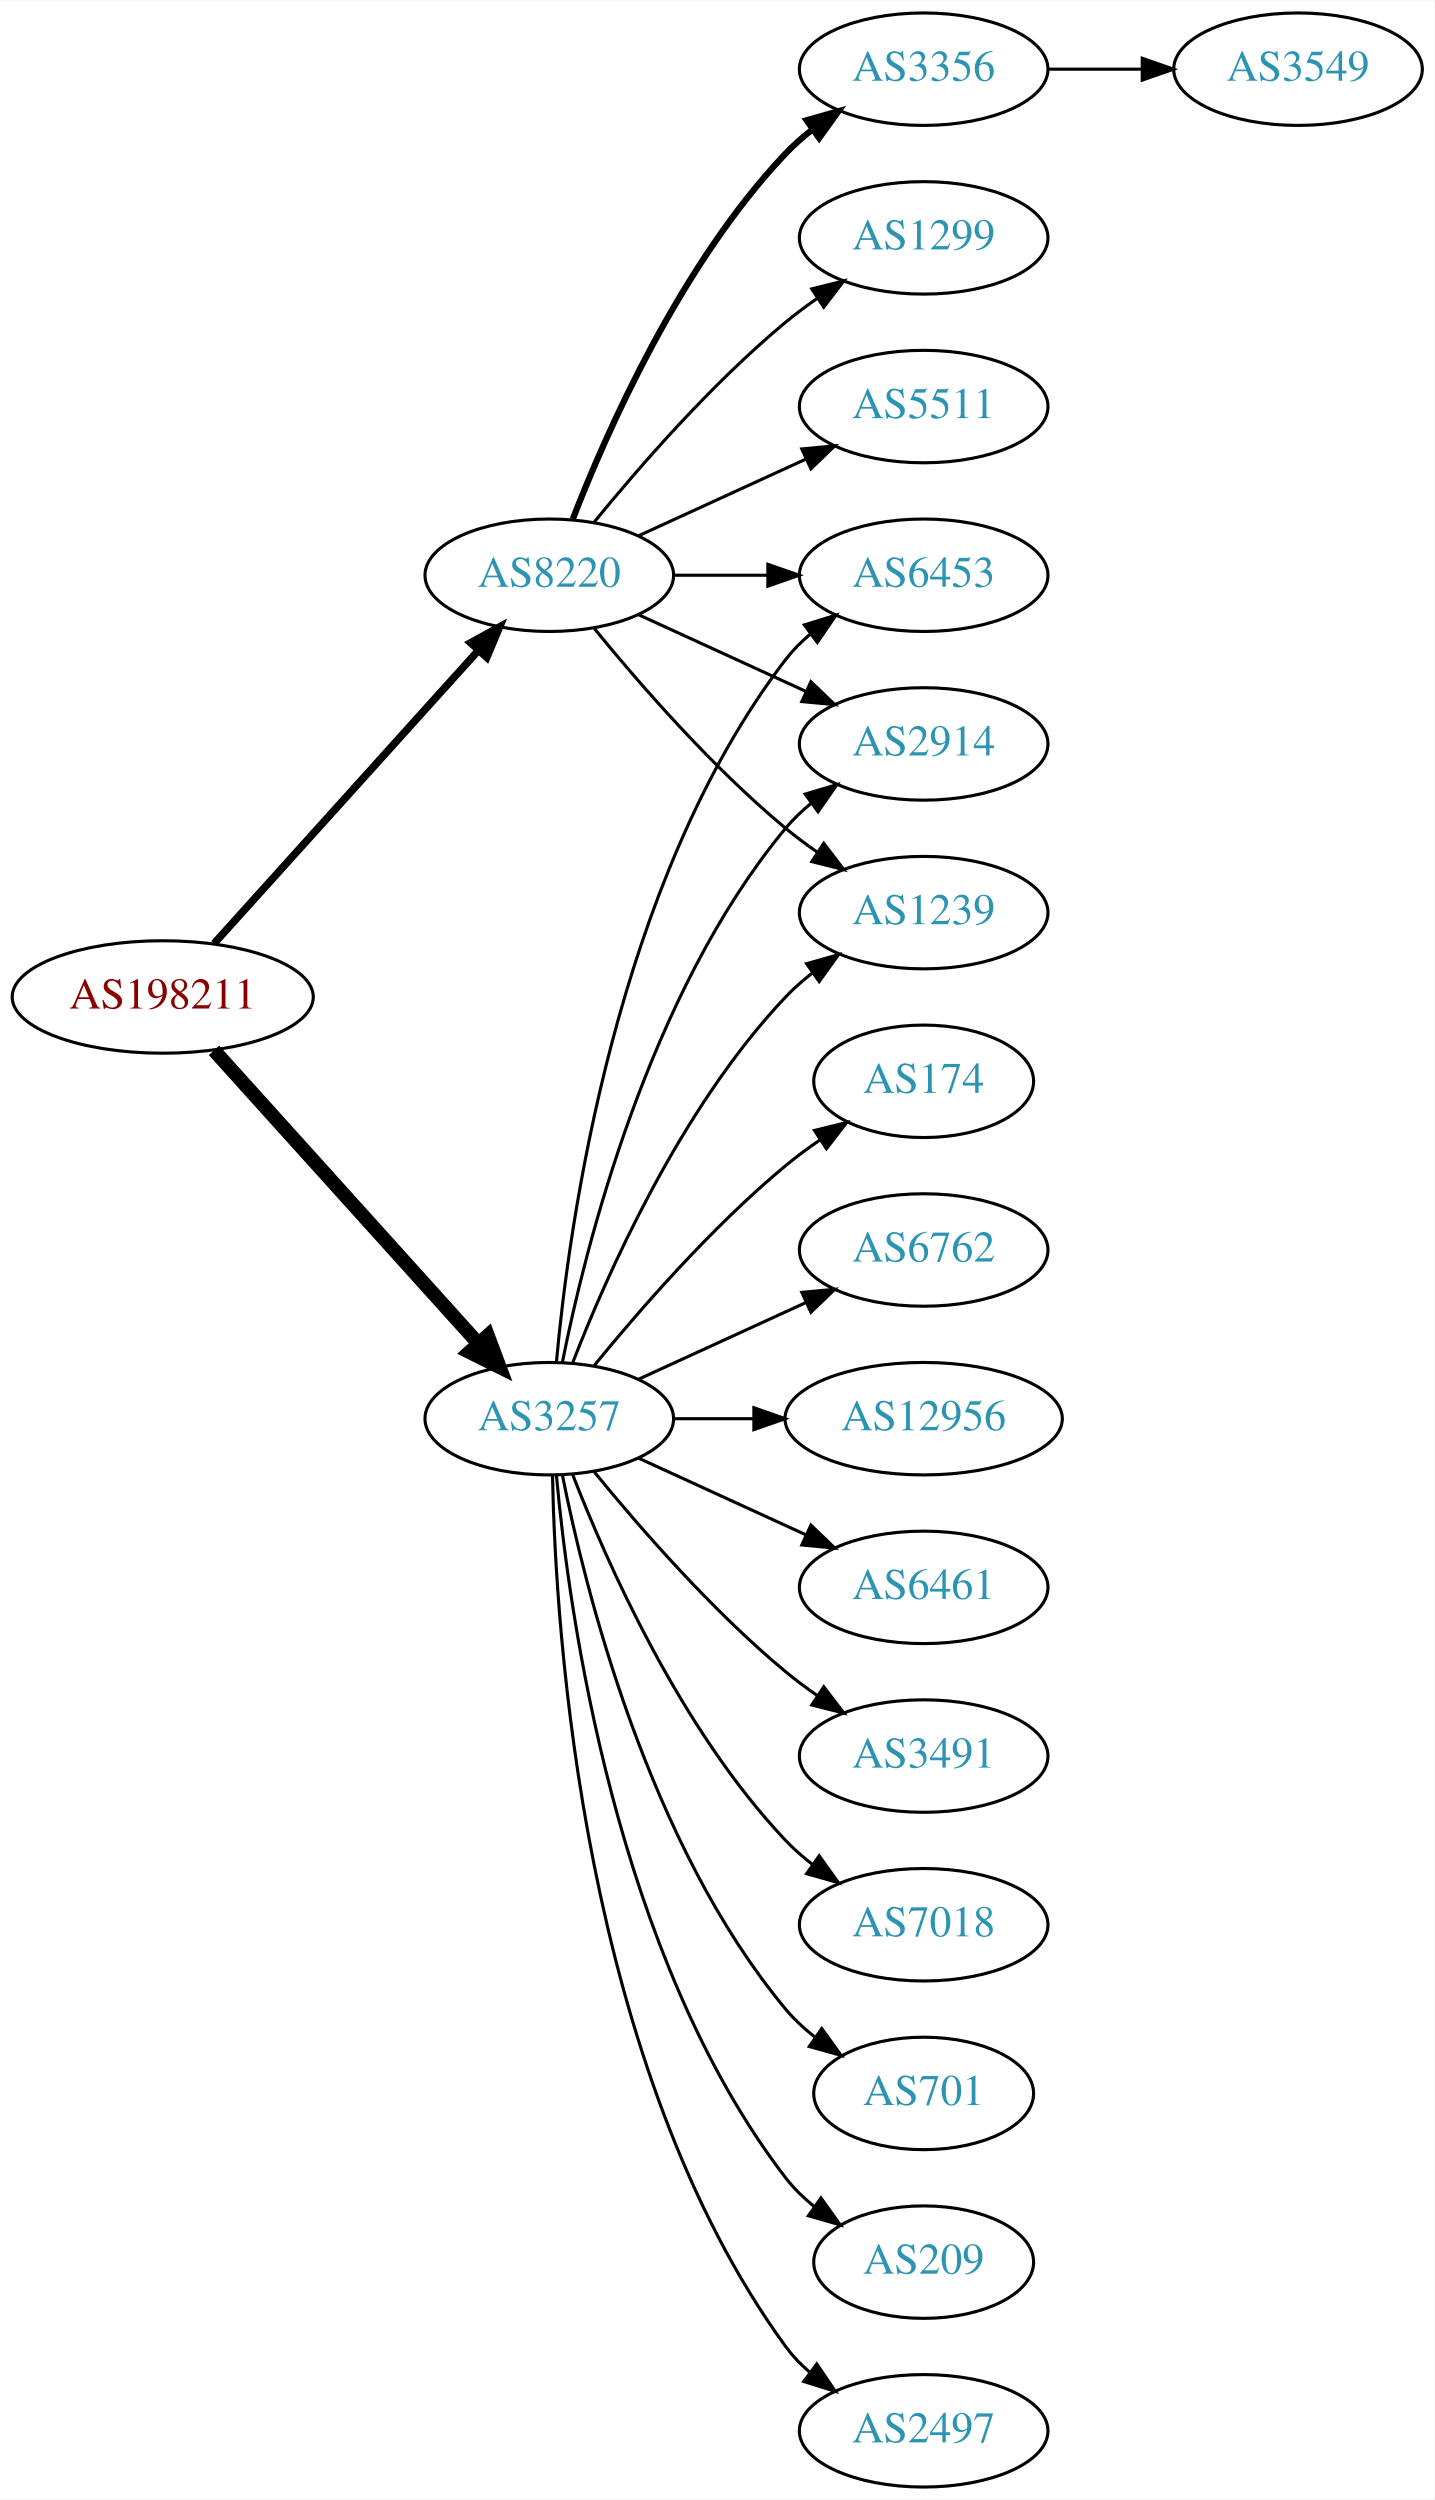
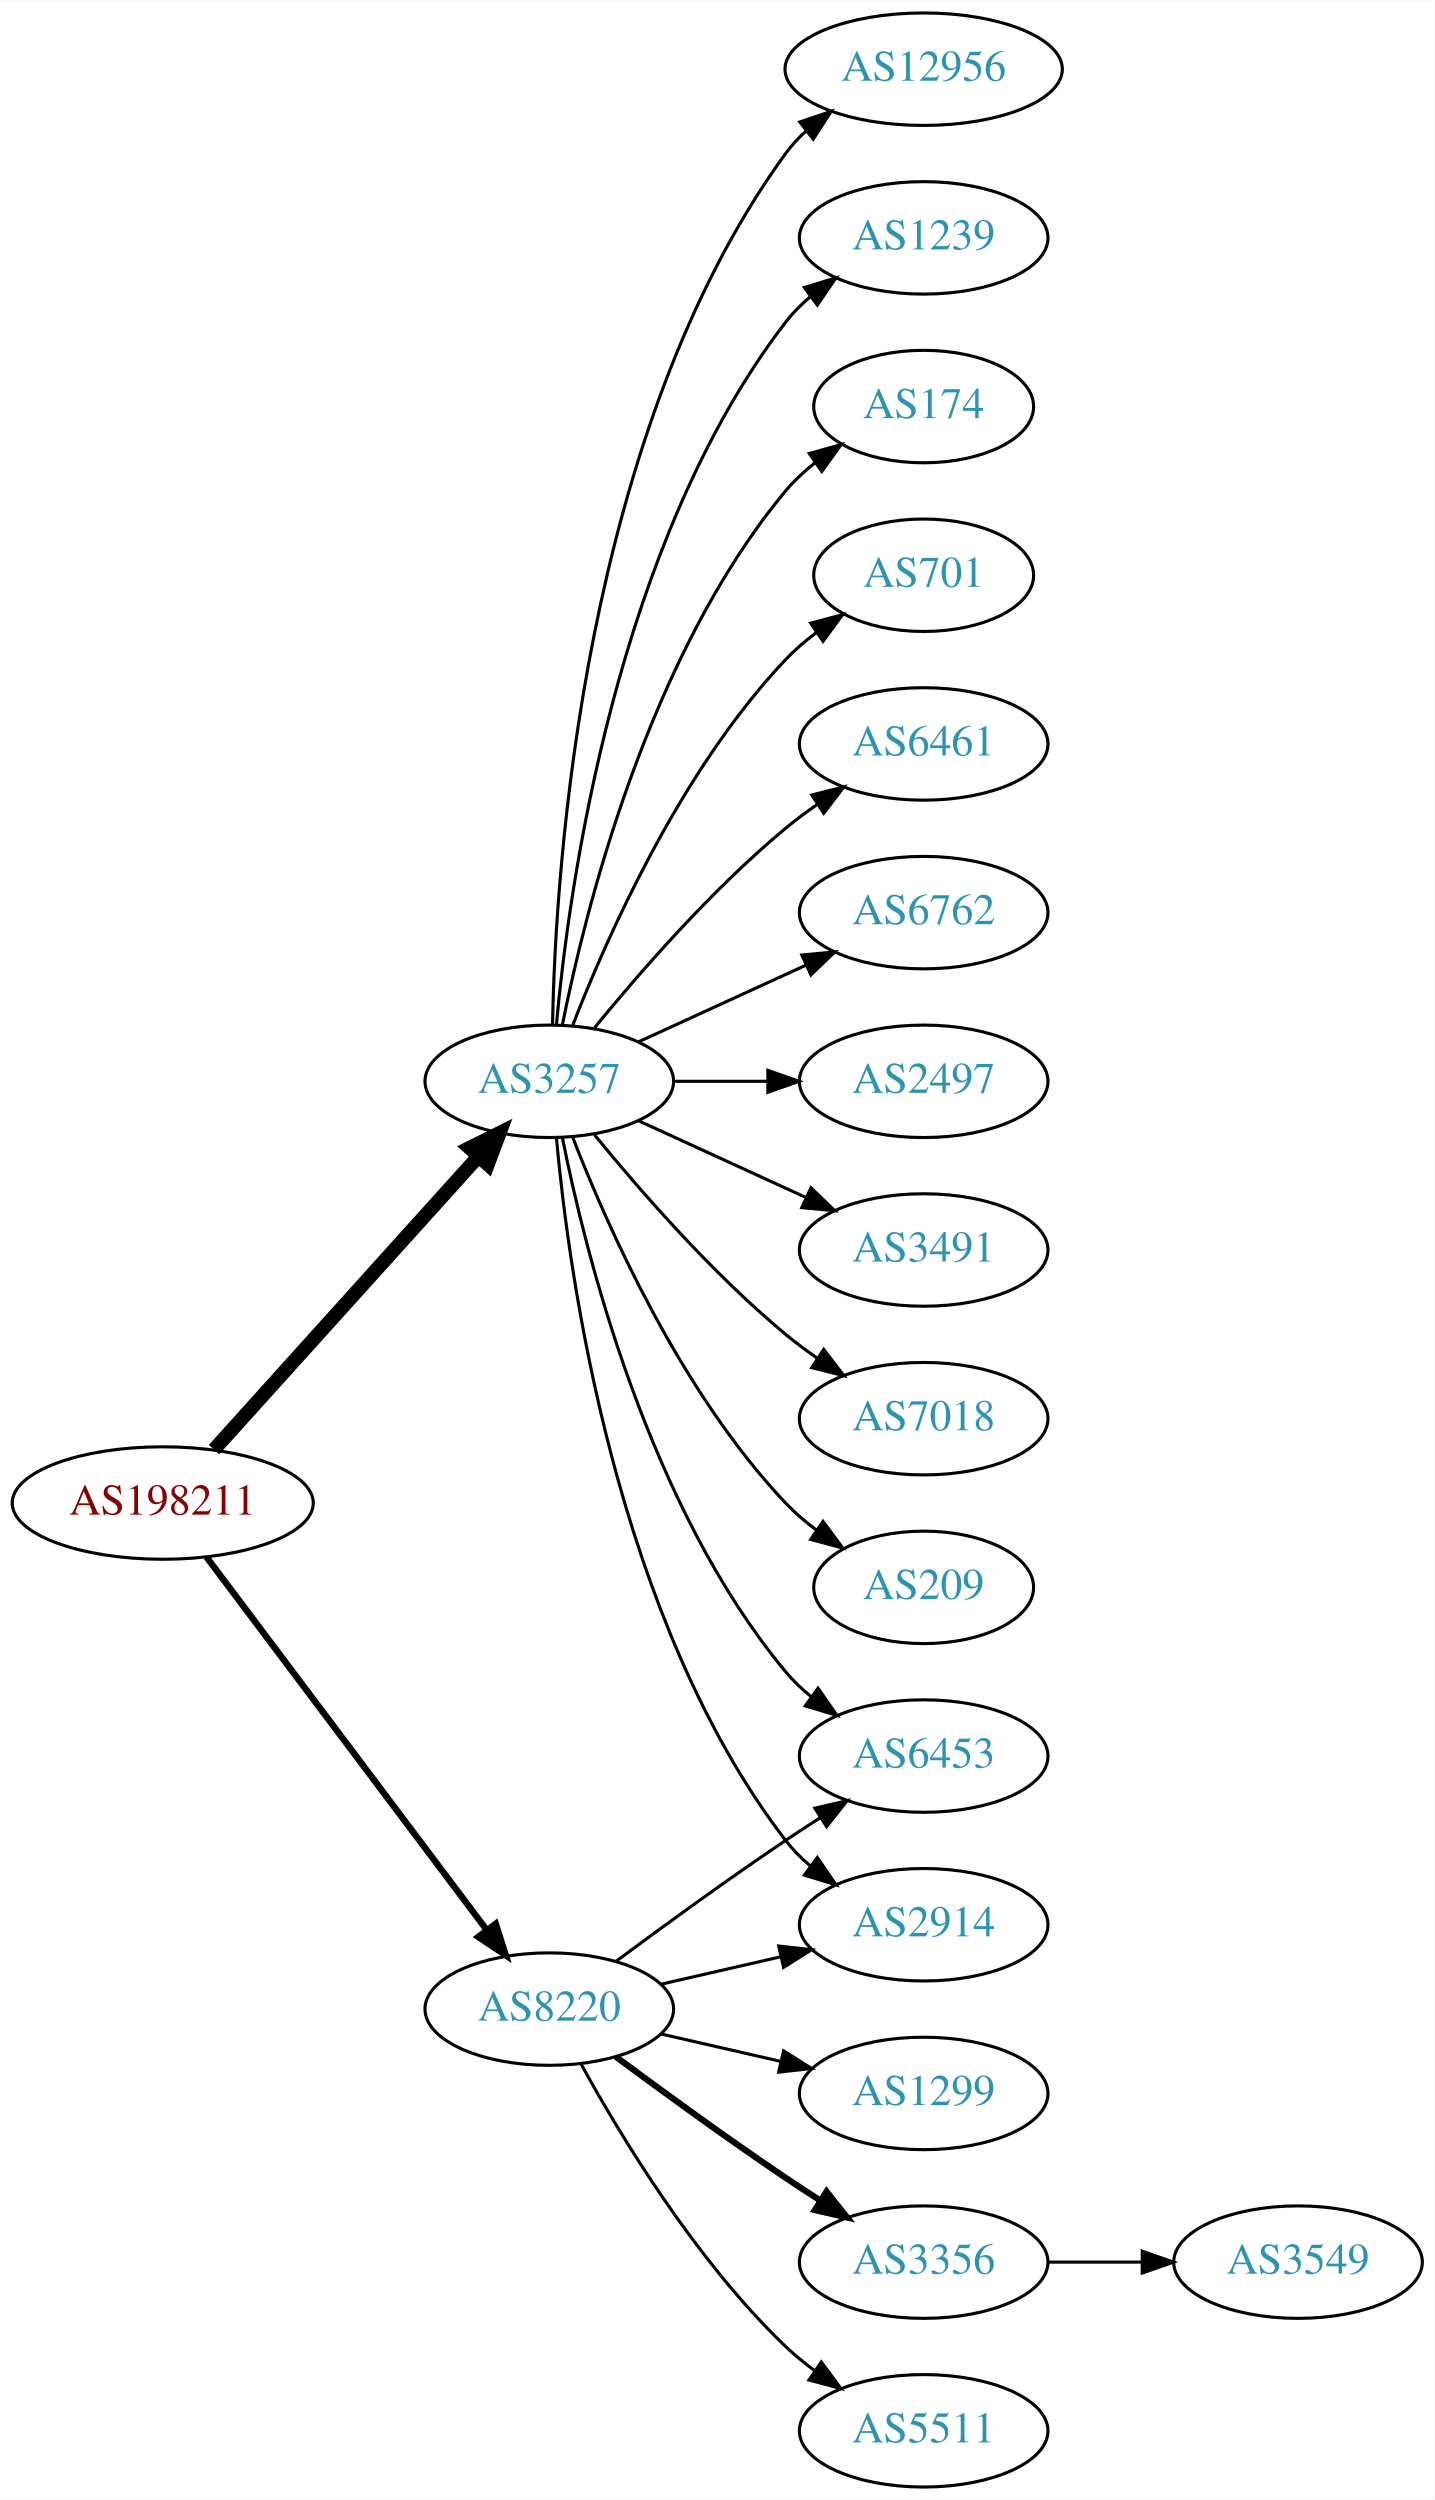
<svg xmlns="http://www.w3.org/2000/svg" xmlns:xlink="http://www.w3.org/1999/xlink" width="459pt" height="800pt" viewBox="0.00 0.00 459.17 800.00">
  <g id="graph0" class="graph" transform="scale(1 1) rotate(0) translate(4 796)">
    <polygon fill="white" stroke="none" points="-4,4 -4,-796 455.17,-796 455.17,4 -4,4" />
    <g id="node1" class="node">
      <g id="a_node1">
        <a xlink:href="/asn/198211" xlink:title="AS198211 ~ EGGER-AS [AT]">
-           <ellipse fill="#ffffff" stroke="black" cx="48.096" cy="-477" rx="48.192" ry="18" />
-           <text text-anchor="middle" x="48.096" y="-473.3" font-family="Times,serif" font-size="14.00" fill="#880000">AS198211</text>
+           <ellipse fill="#ffffff" stroke="black" cx="48.096" cy="-315" rx="48.192" ry="18" />
+           <text text-anchor="middle" x="48.096" y="-311.3" font-family="Times,serif" font-size="14.00" fill="#880000">AS198211</text>
        </a>
      </g>
    </g>
    <g id="node2" class="node">
      <g id="a_node2">
        <a xlink:href="/asn/3257" xlink:title="AS3257 ~ GTT [DE]">
-           <ellipse fill="#ffffff" stroke="black" cx="171.838" cy="-342" rx="39.794" ry="18" />
-           <text text-anchor="middle" x="171.838" y="-338.3" font-family="Times,serif" font-size="14.00" fill="#2c94b3">AS3257</text>
+           <ellipse fill="#ffffff" stroke="black" cx="171.838" cy="-450" rx="39.794" ry="18" />
+           <text text-anchor="middle" x="171.838" y="-446.3" font-family="Times,serif" font-size="14.00" fill="#2c94b3">AS3257</text>
        </a>
      </g>
    </g>
    <g id="edge1" class="edge">
-       <path fill="none" stroke="black" stroke-width="4.5" d="M64.514,-459.902C85.945,-436.138 124.837,-393.01 149.174,-366.023" />
-       <polygon fill="black" stroke="black" stroke-width="4.5" points="152.152,-368.6 155.925,-358.537 146.304,-363.326 152.152,-368.6" />
+       <path fill="none" stroke="black" stroke-width="4.5" d="M64.514,-332.098C85.945,-355.862 124.837,-398.99 149.174,-425.977" />
+       <polygon fill="black" stroke="black" stroke-width="4.5" points="146.304,-428.674 155.925,-433.463 152.152,-423.4 146.304,-428.674" />
    </g>
    <g id="node3" class="node">
      <g id="a_node3">
        <a xlink:href="/asn/8220" xlink:title="AS8220 ~ COLT [GB]">
-           <ellipse fill="#ffffff" stroke="black" cx="171.838" cy="-612" rx="39.794" ry="18" />
-           <text text-anchor="middle" x="171.838" y="-608.3" font-family="Times,serif" font-size="14.00" fill="#2c94b3">AS8220</text>
+           <ellipse fill="#ffffff" stroke="black" cx="171.838" cy="-153" rx="39.794" ry="18" />
+           <text text-anchor="middle" x="171.838" y="-149.3" font-family="Times,serif" font-size="14.00" fill="#2c94b3">AS8220</text>
        </a>
      </g>
    </g>
    <g id="edge2" class="edge">
-       <path fill="none" stroke="black" stroke-width="2.423" d="M64.514,-494.098C85.945,-517.862 124.837,-560.99 149.174,-587.977" />
-       <polygon fill="black" stroke="black" stroke-width="2.423" points="146.629,-590.381 155.925,-595.463 151.827,-585.693 146.629,-590.381" />
+       <path fill="none" stroke="black" stroke-width="2.077" d="M62.124,-297.663C83.634,-269.04 126.675,-211.767 151.664,-178.514" />
+       <polygon fill="black" stroke="black" stroke-width="2.077" points="154.693,-180.309 157.903,-170.212 149.097,-176.104 154.693,-180.309" />
    </g>
    <g id="node4" class="node">
      <g id="a_node4">
-         <a xlink:href="/asn/174" xlink:title="AS174 ~ Cogent Communications [US]">
-           <ellipse fill="#ffffff" stroke="black" cx="291.681" cy="-450" rx="35.194" ry="18" />
-           <text text-anchor="middle" x="291.681" y="-446.3" font-family="Times,serif" font-size="14.00" fill="#2c94b3">AS174</text>
+         <a xlink:href="/asn/6762" xlink:title="AS6762 ~ TELECOM ITALIA SPARKLE S.p.A. [IT]">
+           <ellipse fill="#ffffff" stroke="black" cx="291.681" cy="-504" rx="39.794" ry="18" />
+           <text text-anchor="middle" x="291.681" y="-500.3" font-family="Times,serif" font-size="14.00" fill="#2c94b3">AS6762</text>
        </a>
      </g>
    </g>
    <g id="edge3" class="edge">
-       <path fill="none" stroke="black" d="M186.257,-359.065C200.372,-376.375 223.786,-403.345 247.484,-423 250.948,-425.872 254.74,-428.669 258.595,-431.308" />
-       <polygon fill="black" stroke="black" points="256.737,-434.275 267.027,-436.797 260.556,-428.408 256.737,-434.275" />
+       <path fill="none" stroke="black" d="M200.467,-462.661C216.424,-469.973 236.694,-479.261 253.977,-487.181" />
+       <polygon fill="black" stroke="black" points="252.676,-490.435 263.225,-491.419 255.592,-484.071 252.676,-490.435" />
    </g>
    <g id="node5" class="node">
      <g id="a_node5">
-         <a xlink:href="/asn/6453" xlink:title="AS6453 ~ TATA COMMUNICATIONS (AMERICA) INC [US]">
-           <ellipse fill="#ffffff" stroke="black" cx="291.681" cy="-612" rx="39.794" ry="18" />
-           <text text-anchor="middle" x="291.681" y="-608.3" font-family="Times,serif" font-size="14.00" fill="#2c94b3">AS6453</text>
+         <a xlink:href="/asn/2497" xlink:title="AS2497 ~ Internet Initiative Japan Inc. [JP]">
+           <ellipse fill="#ffffff" stroke="black" cx="291.681" cy="-450" rx="39.794" ry="18" />
+           <text text-anchor="middle" x="291.681" y="-446.3" font-family="Times,serif" font-size="14.00" fill="#2c94b3">AS2497</text>
        </a>
      </g>
    </g>
    <g id="edge4" class="edge">
-       <path fill="none" stroke="black" d="M174.122,-360.117C178.02,-403.332 193.037,-514.131 247.484,-585 249.774,-587.981 252.494,-590.716 255.439,-593.205" />
-       <polygon fill="black" stroke="black" points="253.485,-596.113 263.615,-599.218 257.633,-590.473 253.485,-596.113" />
+       <path fill="none" stroke="black" d="M211.751,-450C221.304,-450 231.654,-450 241.616,-450" />
+       <polygon fill="black" stroke="black" points="241.809,-453.5 251.809,-450 241.809,-446.5 241.809,-453.5" />
    </g>
    <g id="node6" class="node">
      <g id="a_node6">
-         <a xlink:href="/asn/6762" xlink:title="AS6762 ~ TELECOM ITALIA SPARKLE S.p.A. [IT]">
+         <a xlink:href="/asn/3491" xlink:title="AS3491 ~ PCCW Global, Inc. [US]">
          <ellipse fill="#ffffff" stroke="black" cx="291.681" cy="-396" rx="39.794" ry="18" />
-           <text text-anchor="middle" x="291.681" y="-392.3" font-family="Times,serif" font-size="14.00" fill="#2c94b3">AS6762</text>
+           <text text-anchor="middle" x="291.681" y="-392.3" font-family="Times,serif" font-size="14.00" fill="#2c94b3">AS3491</text>
        </a>
      </g>
    </g>
    <g id="edge5" class="edge">
-       <path fill="none" stroke="black" d="M200.467,-354.661C216.424,-361.973 236.694,-371.261 253.977,-379.181" />
-       <polygon fill="black" stroke="black" points="252.676,-382.435 263.225,-383.419 255.592,-376.071 252.676,-382.435" />
+       <path fill="none" stroke="black" d="M200.467,-437.339C216.424,-430.027 236.694,-420.739 253.977,-412.819" />
+       <polygon fill="black" stroke="black" points="255.592,-415.929 263.225,-408.581 252.676,-409.565 255.592,-415.929" />
    </g>
    <g id="node7" class="node">
      <g id="a_node7">
-         <a xlink:href="/asn/12956" xlink:title="AS12956 ~ TELXIUS [ES]">
-           <ellipse fill="#ffffff" stroke="black" cx="291.681" cy="-342" rx="44.393" ry="18" />
-           <text text-anchor="middle" x="291.681" y="-338.3" font-family="Times,serif" font-size="14.00" fill="#2c94b3">AS12956</text>
+         <a xlink:href="/asn/7018" xlink:title="AS7018 ~ AT&amp;T Services, Inc. [US]">
+           <ellipse fill="#ffffff" stroke="black" cx="291.681" cy="-342" rx="39.794" ry="18" />
+           <text text-anchor="middle" x="291.681" y="-338.3" font-family="Times,serif" font-size="14.00" fill="#2c94b3">AS7018</text>
        </a>
      </g>
    </g>
    <g id="edge6" class="edge">
-       <path fill="none" stroke="black" d="M211.751,-342C219.853,-342 228.528,-342 237.055,-342" />
-       <polygon fill="black" stroke="black" points="237.332,-345.5 247.332,-342 237.332,-338.5 237.332,-345.5" />
+       <path fill="none" stroke="black" d="M186.257,-432.935C200.372,-415.625 223.786,-388.655 247.484,-369 250.701,-366.332 254.201,-363.73 257.772,-361.259" />
+       <polygon fill="black" stroke="black" points="259.695,-364.183 266.128,-355.764 255.85,-358.334 259.695,-364.183" />
    </g>
    <g id="node8" class="node">
      <g id="a_node8">
-         <a xlink:href="/asn/6461" xlink:title="AS6461 ~ Zayo Bandwidth [US]">
-           <ellipse fill="#ffffff" stroke="black" cx="291.681" cy="-288" rx="39.794" ry="18" />
-           <text text-anchor="middle" x="291.681" y="-284.3" font-family="Times,serif" font-size="14.00" fill="#2c94b3">AS6461</text>
+         <a xlink:href="/asn/209" xlink:title="AS209 ~ CenturyLink Communications, LLC [US]">
+           <ellipse fill="#ffffff" stroke="black" cx="291.681" cy="-288" rx="35.194" ry="18" />
+           <text text-anchor="middle" x="291.681" y="-284.3" font-family="Times,serif" font-size="14.00" fill="#2c94b3">AS209</text>
        </a>
      </g>
    </g>
    <g id="edge7" class="edge">
-       <path fill="none" stroke="black" d="M200.467,-329.339C216.424,-322.027 236.694,-312.739 253.977,-304.819" />
-       <polygon fill="black" stroke="black" points="255.592,-307.929 263.225,-300.581 252.676,-301.565 255.592,-307.929" />
+       <path fill="none" stroke="black" d="M179.361,-432.006C190.112,-404.272 213.769,-350.571 247.484,-315 250.427,-311.895 253.801,-308.999 257.336,-306.345" />
+       <polygon fill="black" stroke="black" points="259.466,-309.129 265.755,-300.603 255.522,-303.346 259.466,-309.129" />
    </g>
    <g id="node9" class="node">
      <g id="a_node9">
-         <a xlink:href="/asn/3491" xlink:title="AS3491 ~ PCCW Global, Inc. [US]">
-           <ellipse fill="#ffffff" stroke="black" cx="291.681" cy="-234" rx="39.794" ry="18" />
-           <text text-anchor="middle" x="291.681" y="-230.3" font-family="Times,serif" font-size="14.00" fill="#2c94b3">AS3491</text>
+         <a xlink:href="/asn/2914" xlink:title="AS2914 ~ NTT America, Inc. [US]">
+           <ellipse fill="#ffffff" stroke="black" cx="291.681" cy="-180" rx="39.794" ry="18" />
+           <text text-anchor="middle" x="291.681" y="-176.3" font-family="Times,serif" font-size="14.00" fill="#2c94b3">AS2914</text>
        </a>
      </g>
    </g>
    <g id="edge8" class="edge">
-       <path fill="none" stroke="black" d="M186.257,-324.935C200.372,-307.625 223.786,-280.655 247.484,-261 250.701,-258.332 254.201,-255.73 257.772,-253.259" />
-       <polygon fill="black" stroke="black" points="259.695,-256.183 266.128,-247.764 255.85,-250.334 259.695,-256.183" />
+       <path fill="none" stroke="black" d="M174.122,-431.883C178.02,-388.668 193.037,-277.869 247.484,-207 249.774,-204.019 252.494,-201.284 255.439,-198.795" />
+       <polygon fill="black" stroke="black" points="257.633,-201.527 263.615,-192.782 253.485,-195.887 257.633,-201.527" />
    </g>
    <g id="node10" class="node">
      <g id="a_node10">
-         <a xlink:href="/asn/2914" xlink:title="AS2914 ~ NTT America, Inc. [US]">
-           <ellipse fill="#ffffff" stroke="black" cx="291.681" cy="-558" rx="39.794" ry="18" />
-           <text text-anchor="middle" x="291.681" y="-554.3" font-family="Times,serif" font-size="14.00" fill="#2c94b3">AS2914</text>
+         <a xlink:href="/asn/12956" xlink:title="AS12956 ~ TELXIUS [ES]">
+           <ellipse fill="#ffffff" stroke="black" cx="291.681" cy="-774" rx="44.393" ry="18" />
+           <text text-anchor="middle" x="291.681" y="-770.3" font-family="Times,serif" font-size="14.00" fill="#2c94b3">AS12956</text>
        </a>
      </g>
    </g>
    <g id="edge9" class="edge">
-       <path fill="none" stroke="black" d="M176.037,-360.073C183.2,-396.141 203.474,-478.125 247.484,-531 249.889,-533.889 252.686,-536.563 255.678,-539.013" />
-       <polygon fill="black" stroke="black" points="253.766,-541.95 263.921,-544.973 257.868,-536.277 253.766,-541.95" />
+       <path fill="none" stroke="black" d="M172.87,-468.337C173.843,-518.079 182.562,-657.806 247.484,-747 249.41,-749.646 251.681,-752.09 254.158,-754.337" />
+       <polygon fill="black" stroke="black" points="252.023,-757.111 262.066,-760.487 256.32,-751.585 252.023,-757.111" />
    </g>
    <g id="node11" class="node">
      <g id="a_node11">
-         <a xlink:href="/asn/7018" xlink:title="AS7018 ~ AT&amp;T Services, Inc. [US]">
-           <ellipse fill="#ffffff" stroke="black" cx="291.681" cy="-180" rx="39.794" ry="18" />
-           <text text-anchor="middle" x="291.681" y="-176.3" font-family="Times,serif" font-size="14.00" fill="#2c94b3">AS7018</text>
+         <a xlink:href="/asn/1239" xlink:title="AS1239 ~ Sprint [US]">
+           <ellipse fill="#ffffff" stroke="black" cx="291.681" cy="-720" rx="39.794" ry="18" />
+           <text text-anchor="middle" x="291.681" y="-716.3" font-family="Times,serif" font-size="14.00" fill="#2c94b3">AS1239</text>
        </a>
      </g>
    </g>
    <g id="edge10" class="edge">
-       <path fill="none" stroke="black" d="M179.361,-324.006C190.112,-296.272 213.769,-242.571 247.484,-207 250.07,-204.272 252.988,-201.706 256.056,-199.323" />
-       <polygon fill="black" stroke="black" points="258.234,-202.07 264.404,-193.457 254.21,-196.342 258.234,-202.07" />
+       <path fill="none" stroke="black" d="M174.122,-468.117C178.02,-511.332 193.037,-622.131 247.484,-693 249.774,-695.981 252.494,-698.716 255.439,-701.205" />
+       <polygon fill="black" stroke="black" points="253.485,-704.113 263.615,-707.218 257.633,-698.473 253.485,-704.113" />
    </g>
    <g id="node12" class="node">
      <g id="a_node12">
-         <a xlink:href="/asn/701" xlink:title="AS701 ~ UUNET [US]">
-           <ellipse fill="#ffffff" stroke="black" cx="291.681" cy="-126" rx="35.194" ry="18" />
-           <text text-anchor="middle" x="291.681" y="-122.3" font-family="Times,serif" font-size="14.00" fill="#2c94b3">AS701</text>
+         <a xlink:href="/asn/6453" xlink:title="AS6453 ~ TATA COMMUNICATIONS (AMERICA) INC [US]">
+           <ellipse fill="#ffffff" stroke="black" cx="291.681" cy="-234" rx="39.794" ry="18" />
+           <text text-anchor="middle" x="291.681" y="-230.3" font-family="Times,serif" font-size="14.00" fill="#2c94b3">AS6453</text>
        </a>
      </g>
    </g>
    <g id="edge11" class="edge">
-       <path fill="none" stroke="black" d="M176.037,-323.927C183.2,-287.859 203.474,-205.875 247.484,-153 250.221,-149.712 253.466,-146.702 256.93,-143.983" />
-       <polygon fill="black" stroke="black" points="259.066,-146.761 265.271,-138.173 255.065,-141.017 259.066,-146.761" />
+       <path fill="none" stroke="black" d="M176.037,-431.927C183.2,-395.859 203.474,-313.875 247.484,-261 249.889,-258.111 252.686,-255.437 255.678,-252.987" />
+       <polygon fill="black" stroke="black" points="257.868,-255.723 263.921,-247.027 253.766,-250.05 257.868,-255.723" />
    </g>
    <g id="node13" class="node">
      <g id="a_node13">
-         <a xlink:href="/asn/209" xlink:title="AS209 ~ CenturyLink Communications, LLC [US]">
-           <ellipse fill="#ffffff" stroke="black" cx="291.681" cy="-72" rx="35.194" ry="18" />
-           <text text-anchor="middle" x="291.681" y="-68.3" font-family="Times,serif" font-size="14.00" fill="#2c94b3">AS209</text>
+         <a xlink:href="/asn/174" xlink:title="AS174 ~ Cogent Communications [US]">
+           <ellipse fill="#ffffff" stroke="black" cx="291.681" cy="-666" rx="35.194" ry="18" />
+           <text text-anchor="middle" x="291.681" y="-662.3" font-family="Times,serif" font-size="14.00" fill="#2c94b3">AS174</text>
        </a>
      </g>
    </g>
    <g id="edge12" class="edge">
-       <path fill="none" stroke="black" d="M174.122,-323.883C178.02,-280.668 193.037,-169.869 247.484,-99 250.091,-95.608 253.255,-92.533 256.672,-89.777" />
-       <polygon fill="black" stroke="black" points="258.811,-92.552 264.964,-83.927 254.775,-86.832 258.811,-92.552" />
+       <path fill="none" stroke="black" d="M176.037,-468.073C183.2,-504.141 203.474,-586.125 247.484,-639 250.221,-642.288 253.466,-645.298 256.93,-648.017" />
+       <polygon fill="black" stroke="black" points="255.065,-650.983 265.271,-653.827 259.066,-645.239 255.065,-650.983" />
    </g>
    <g id="node14" class="node">
      <g id="a_node14">
-         <a xlink:href="/asn/2497" xlink:title="AS2497 ~ Internet Initiative Japan Inc. [JP]">
-           <ellipse fill="#ffffff" stroke="black" cx="291.681" cy="-18" rx="39.794" ry="18" />
-           <text text-anchor="middle" x="291.681" y="-14.3" font-family="Times,serif" font-size="14.00" fill="#2c94b3">AS2497</text>
+         <a xlink:href="/asn/701" xlink:title="AS701 ~ UUNET [US]">
+           <ellipse fill="#ffffff" stroke="black" cx="291.681" cy="-612" rx="35.194" ry="18" />
+           <text text-anchor="middle" x="291.681" y="-608.3" font-family="Times,serif" font-size="14.00" fill="#2c94b3">AS701</text>
        </a>
      </g>
    </g>
    <g id="edge13" class="edge">
-       <path fill="none" stroke="black" d="M172.87,-323.663C173.843,-273.921 182.562,-134.194 247.484,-45 249.696,-41.961 252.364,-39.187 255.276,-36.674" />
-       <polygon fill="black" stroke="black" points="257.471,-39.403 263.407,-30.627 253.294,-33.786 257.471,-39.403" />
+       <path fill="none" stroke="black" d="M179.361,-467.994C190.112,-495.728 213.769,-549.429 247.484,-585 250.427,-588.105 253.801,-591.001 257.336,-593.655" />
+       <polygon fill="black" stroke="black" points="255.522,-596.654 265.755,-599.397 259.466,-590.871 255.522,-596.654" />
    </g>
    <g id="node15" class="node">
      <g id="a_node15">
-         <a xlink:href="/asn/1239" xlink:title="AS1239 ~ Sprint [US]">
-           <ellipse fill="#ffffff" stroke="black" cx="291.681" cy="-504" rx="39.794" ry="18" />
-           <text text-anchor="middle" x="291.681" y="-500.3" font-family="Times,serif" font-size="14.00" fill="#2c94b3">AS1239</text>
+         <a xlink:href="/asn/6461" xlink:title="AS6461 ~ Zayo Bandwidth [US]">
+           <ellipse fill="#ffffff" stroke="black" cx="291.681" cy="-558" rx="39.794" ry="18" />
+           <text text-anchor="middle" x="291.681" y="-554.3" font-family="Times,serif" font-size="14.00" fill="#2c94b3">AS6461</text>
        </a>
      </g>
    </g>
    <g id="edge14" class="edge">
-       <path fill="none" stroke="black" d="M179.361,-359.994C190.112,-387.728 213.769,-441.429 247.484,-477 250.07,-479.728 252.988,-482.294 256.056,-484.677" />
-       <polygon fill="black" stroke="black" points="254.21,-487.658 264.404,-490.543 258.234,-481.93 254.21,-487.658" />
-     </g>
-     <g id="edge16" class="edge">
-       <path fill="none" stroke="black" d="M211.751,-612C221.304,-612 231.654,-612 241.616,-612" />
-       <polygon fill="black" stroke="black" points="241.809,-615.5 251.809,-612 241.809,-608.5 241.809,-615.5" />
-     </g>
-     <g id="edge20" class="edge">
-       <path fill="none" stroke="black" d="M200.467,-599.339C216.424,-592.027 236.694,-582.739 253.977,-574.819" />
-       <polygon fill="black" stroke="black" points="255.592,-577.929 263.225,-570.581 252.676,-571.565 255.592,-577.929" />
+       <path fill="none" stroke="black" d="M186.257,-467.065C200.372,-484.375 223.786,-511.345 247.484,-531 250.701,-533.668 254.201,-536.27 257.772,-538.741" />
+       <polygon fill="black" stroke="black" points="255.85,-541.666 266.128,-544.236 259.695,-535.817 255.85,-541.666" />
    </g>
    <g id="edge15" class="edge">
-       <path fill="none" stroke="black" d="M186.257,-594.935C200.372,-577.625 223.786,-550.655 247.484,-531 250.701,-528.332 254.201,-525.73 257.772,-523.259" />
-       <polygon fill="black" stroke="black" points="259.695,-526.183 266.128,-517.764 255.85,-520.334 259.695,-526.183" />
+       <path fill="none" stroke="black" d="M207.557,-160.955C219.557,-163.704 233.178,-166.825 245.871,-169.733" />
+       <polygon fill="black" stroke="black" points="245.273,-173.187 255.802,-172.009 246.836,-166.364 245.273,-173.187" />
+     </g>
+     <g id="edge18" class="edge">
+       <path fill="none" stroke="black" d="M193.168,-168.277C208.031,-179.304 228.775,-194.407 247.484,-207 251.033,-209.389 254.784,-211.839 258.532,-214.242" />
+       <polygon fill="black" stroke="black" points="256.858,-217.325 267.181,-219.712 260.6,-211.409 256.858,-217.325" />
    </g>
    <g id="node16" class="node">
      <g id="a_node16">
-         <a xlink:href="/asn/3356" xlink:title="AS3356 ~ Level 3 Parent, LLC [US]">
-           <ellipse fill="#ffffff" stroke="black" cx="291.681" cy="-774" rx="39.794" ry="18" />
-           <text text-anchor="middle" x="291.681" y="-770.3" font-family="Times,serif" font-size="14.00" fill="#2c94b3">AS3356</text>
-         </a>
-       </g>
-     </g>
-     <g id="edge17" class="edge">
-       <path fill="none" stroke="black" stroke-width="2" d="M179.361,-629.994C190.112,-657.728 213.769,-711.429 247.484,-747 250.07,-749.728 252.988,-752.294 256.056,-754.677" />
-       <polygon fill="black" stroke="black" stroke-width="2" points="254.21,-757.658 264.404,-760.543 258.234,-751.93 254.21,-757.658" />
+         <a xlink:href="/asn/1299" xlink:title="AS1299 ~ Telia Carrier [EU]">
+           <ellipse fill="#ffffff" stroke="black" cx="291.681" cy="-126" rx="39.794" ry="18" />
+           <text text-anchor="middle" x="291.681" y="-122.3" font-family="Times,serif" font-size="14.00" fill="#2c94b3">AS1299</text>
+         </a>
+       </g>
+     </g>
+     <g id="edge16" class="edge">
+       <path fill="none" stroke="black" d="M207.557,-145.045C219.557,-142.296 233.178,-139.175 245.871,-136.267" />
+       <polygon fill="black" stroke="black" points="246.836,-139.636 255.802,-133.991 245.273,-132.813 246.836,-139.636" />
    </g>
    <g id="node17" class="node">
      <g id="a_node17">
-         <a xlink:href="/asn/1299" xlink:title="AS1299 ~ Telia Carrier [EU]">
-           <ellipse fill="#ffffff" stroke="black" cx="291.681" cy="-720" rx="39.794" ry="18" />
-           <text text-anchor="middle" x="291.681" y="-716.3" font-family="Times,serif" font-size="14.00" fill="#2c94b3">AS1299</text>
-         </a>
-       </g>
-     </g>
-     <g id="edge18" class="edge">
-       <path fill="none" stroke="black" d="M186.257,-629.065C200.372,-646.375 223.786,-673.345 247.484,-693 250.701,-695.668 254.201,-698.27 257.772,-700.741" />
-       <polygon fill="black" stroke="black" points="255.85,-703.666 266.128,-706.236 259.695,-697.817 255.85,-703.666" />
+         <a xlink:href="/asn/3356" xlink:title="AS3356 ~ Level 3 Parent, LLC [US]">
+           <ellipse fill="#ffffff" stroke="black" cx="291.681" cy="-72" rx="39.794" ry="18" />
+           <text text-anchor="middle" x="291.681" y="-68.3" font-family="Times,serif" font-size="14.00" fill="#2c94b3">AS3356</text>
+         </a>
+       </g>
+     </g>
+     <g id="edge17" class="edge">
+       <path fill="none" stroke="black" stroke-width="2" d="M193.168,-137.723C208.031,-126.696 228.775,-111.593 247.484,-99 251.033,-96.611 254.784,-94.161 258.532,-91.758" />
+       <polygon fill="black" stroke="black" stroke-width="2" points="260.6,-94.591 267.181,-86.288 256.858,-88.675 260.6,-94.591" />
    </g>
    <g id="node18" class="node">
      <g id="a_node18">
        <a xlink:href="/asn/5511" xlink:title="AS5511 ~ Orange S.A. [FR]">
-           <ellipse fill="#ffffff" stroke="black" cx="291.681" cy="-666" rx="39.794" ry="18" />
-           <text text-anchor="middle" x="291.681" y="-662.3" font-family="Times,serif" font-size="14.00" fill="#2c94b3">AS5511</text>
+           <ellipse fill="#ffffff" stroke="black" cx="291.681" cy="-18" rx="39.794" ry="18" />
+           <text text-anchor="middle" x="291.681" y="-14.3" font-family="Times,serif" font-size="14.00" fill="#2c94b3">AS5511</text>
        </a>
      </g>
    </g>
    <g id="edge19" class="edge">
-       <path fill="none" stroke="black" d="M200.467,-624.661C216.424,-631.973 236.694,-641.261 253.977,-649.181" />
-       <polygon fill="black" stroke="black" points="252.676,-652.435 263.225,-653.419 255.592,-646.071 252.676,-652.435" />
+       <path fill="none" stroke="black" d="M182.079,-135.287C194.625,-112.439 218.802,-72.389 247.484,-45 250.353,-42.261 253.542,-39.653 256.851,-37.215" />
+       <polygon fill="black" stroke="black" points="258.914,-40.044 265.21,-31.523 254.974,-34.258 258.914,-40.044" />
    </g>
    <g id="node19" class="node">
      <g id="a_node19">
        <a xlink:href="/asn/3549" xlink:title="AS3549 ~ Level 3 Parent, LLC [US]">
-           <ellipse fill="#ffffff" stroke="black" cx="411.523" cy="-774" rx="39.794" ry="18" />
-           <text text-anchor="middle" x="411.523" y="-770.3" font-family="Times,serif" font-size="14.00" fill="#2c94b3">AS3549</text>
-         </a>
-       </g>
-     </g>
-     <g id="edge21" class="edge">
-       <path fill="none" stroke="black" d="M331.593,-774C341.146,-774 351.496,-774 361.459,-774" />
-       <polygon fill="black" stroke="black" points="361.651,-777.5 371.651,-774 361.651,-770.5 361.651,-777.5" />
+           <ellipse fill="#ffffff" stroke="black" cx="411.523" cy="-72" rx="39.794" ry="18" />
+           <text text-anchor="middle" x="411.523" y="-68.3" font-family="Times,serif" font-size="14.00" fill="#2c94b3">AS3549</text>
+         </a>
+       </g>
+     </g>
+     <g id="edge20" class="edge">
+       <path fill="none" stroke="black" d="M331.593,-72C341.146,-72 351.496,-72 361.459,-72" />
+       <polygon fill="black" stroke="black" points="361.651,-75.5 371.651,-72 361.651,-68.5 361.651,-75.5" />
    </g>
  </g>
</svg>
